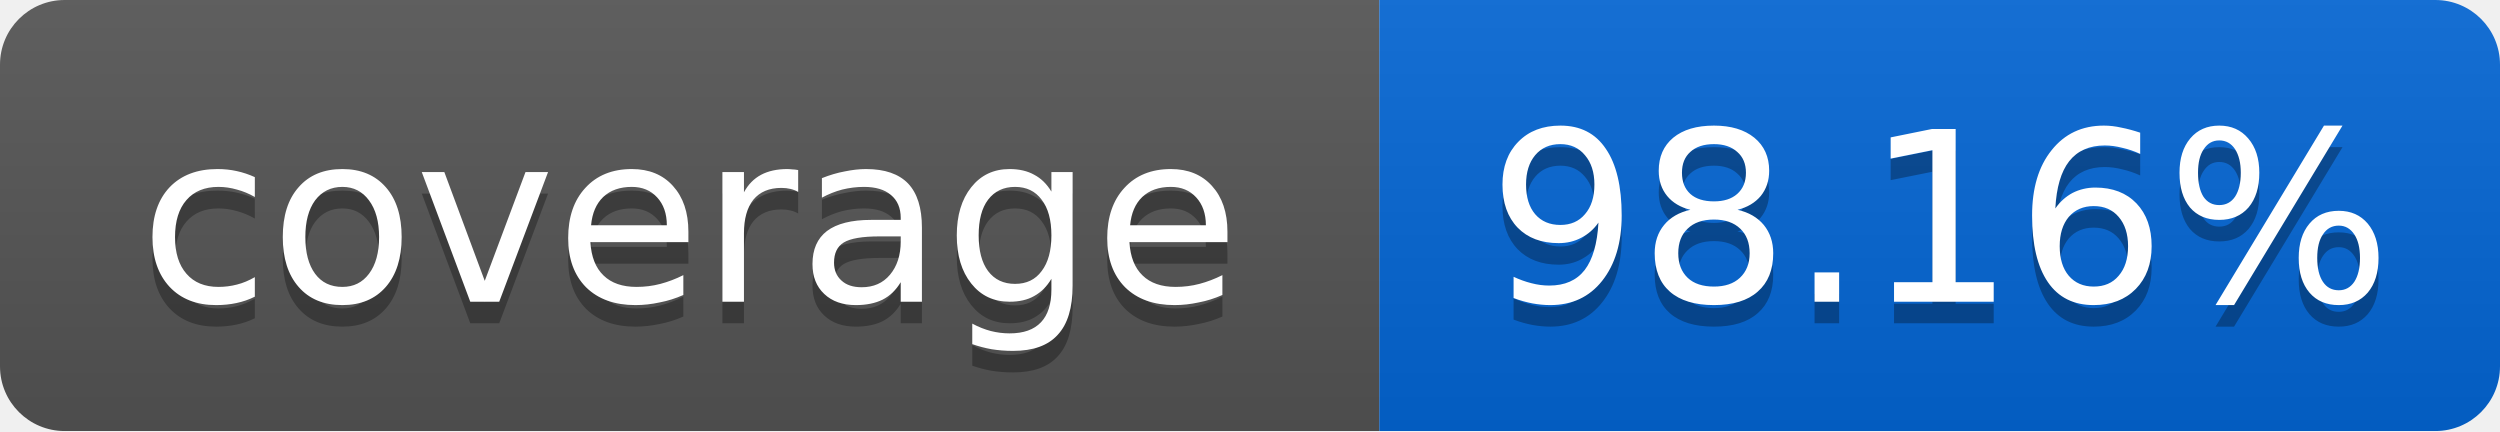
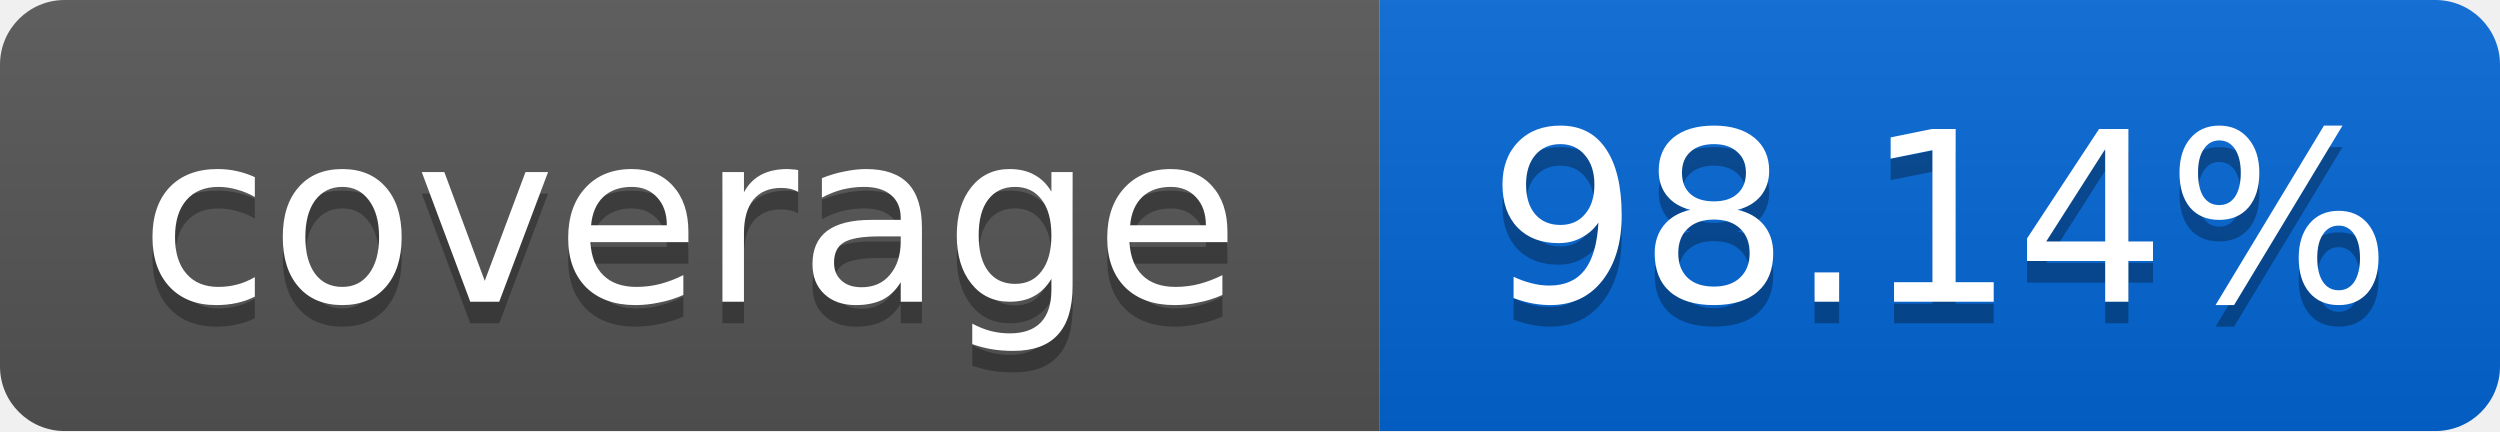
<svg xmlns="http://www.w3.org/2000/svg" width="116" height="20">
  <linearGradient id="smooth" x2="0" y2="100%">
    <stop offset="0" stop-color="#bbb" stop-opacity=".1" />
    <stop offset="1" stop-opacity=".1" />
  </linearGradient>
  <mask id="round">
    <rect width="116" height="20" rx="3" fill="#fff" />
  </mask>
  <g mask="url(#round)">
    <rect width="64" height="20" fill="#555" />
    <rect x="64" width="52" height="20" fill="#0366D6" />
    <rect width="116" height="20" fill="url(#smooth)" />
  </g>
  <g fill="#fff" text-anchor="middle" font-family="DejaVu Sans,Verdana,Geneva,sans-serif" font-size="11">
    <text x="32" y="15" fill="#010101" fill-opacity=".3">coverage</text>
    <text x="32" y="14">coverage</text>
-     <text x="90" y="15" fill="#010101" fill-opacity=".3">98.16%</text>
-     <text x="90" y="14">98.16%</text>
+     <text x="90" y="15" fill="#010101" fill-opacity=".3">98.14%</text>
+     <text x="90" y="14">98.14%</text>
  </g>
</svg>
